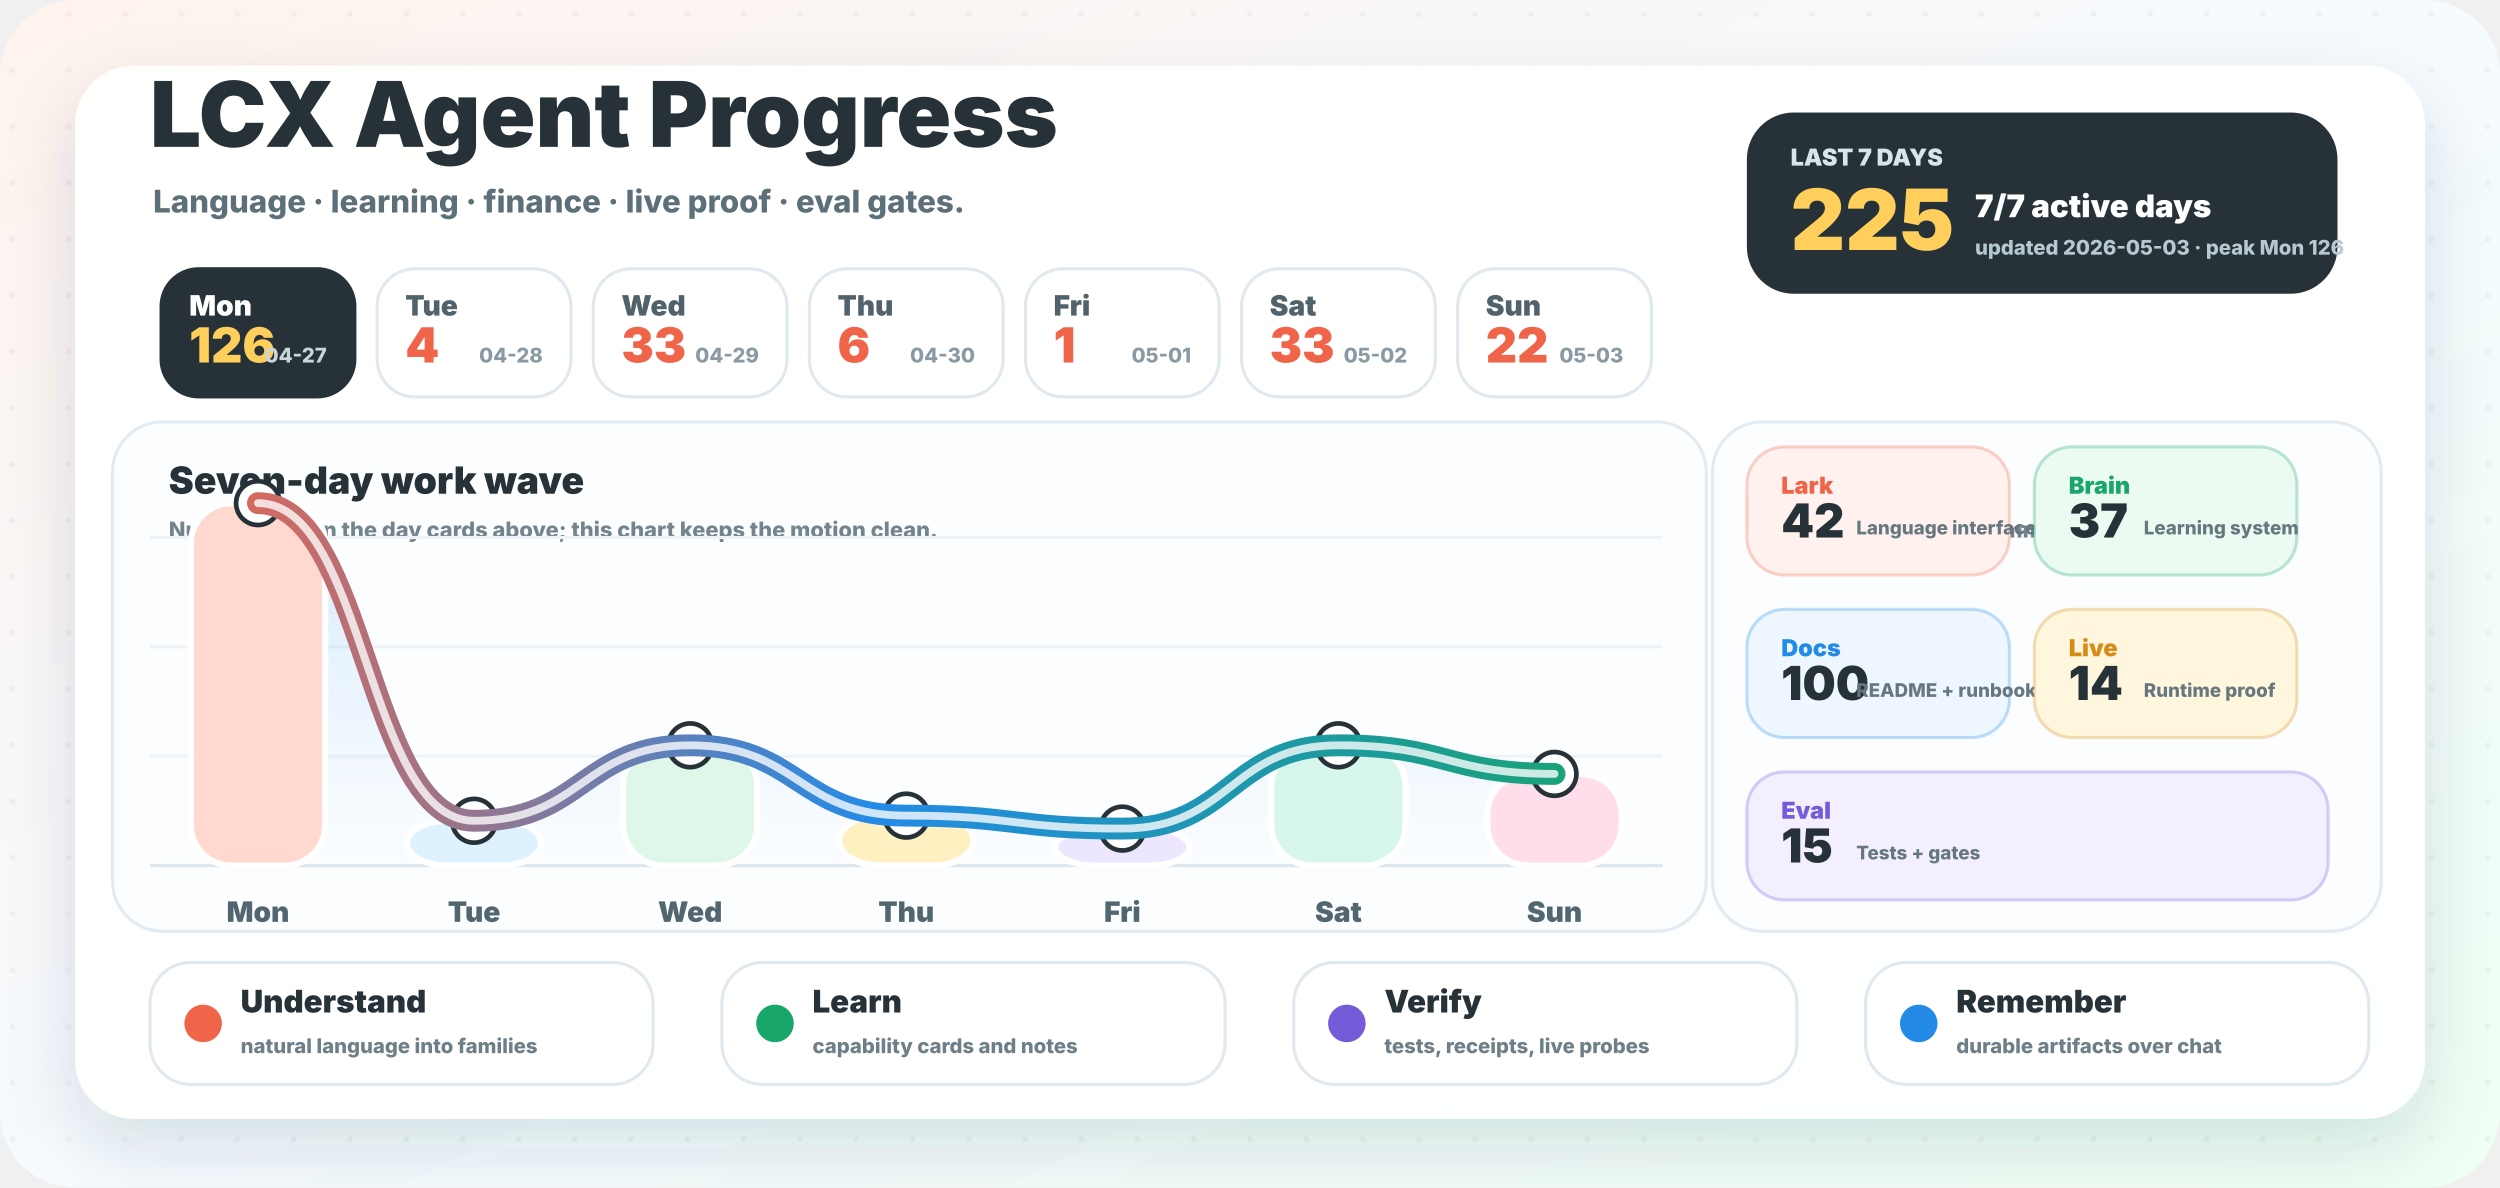
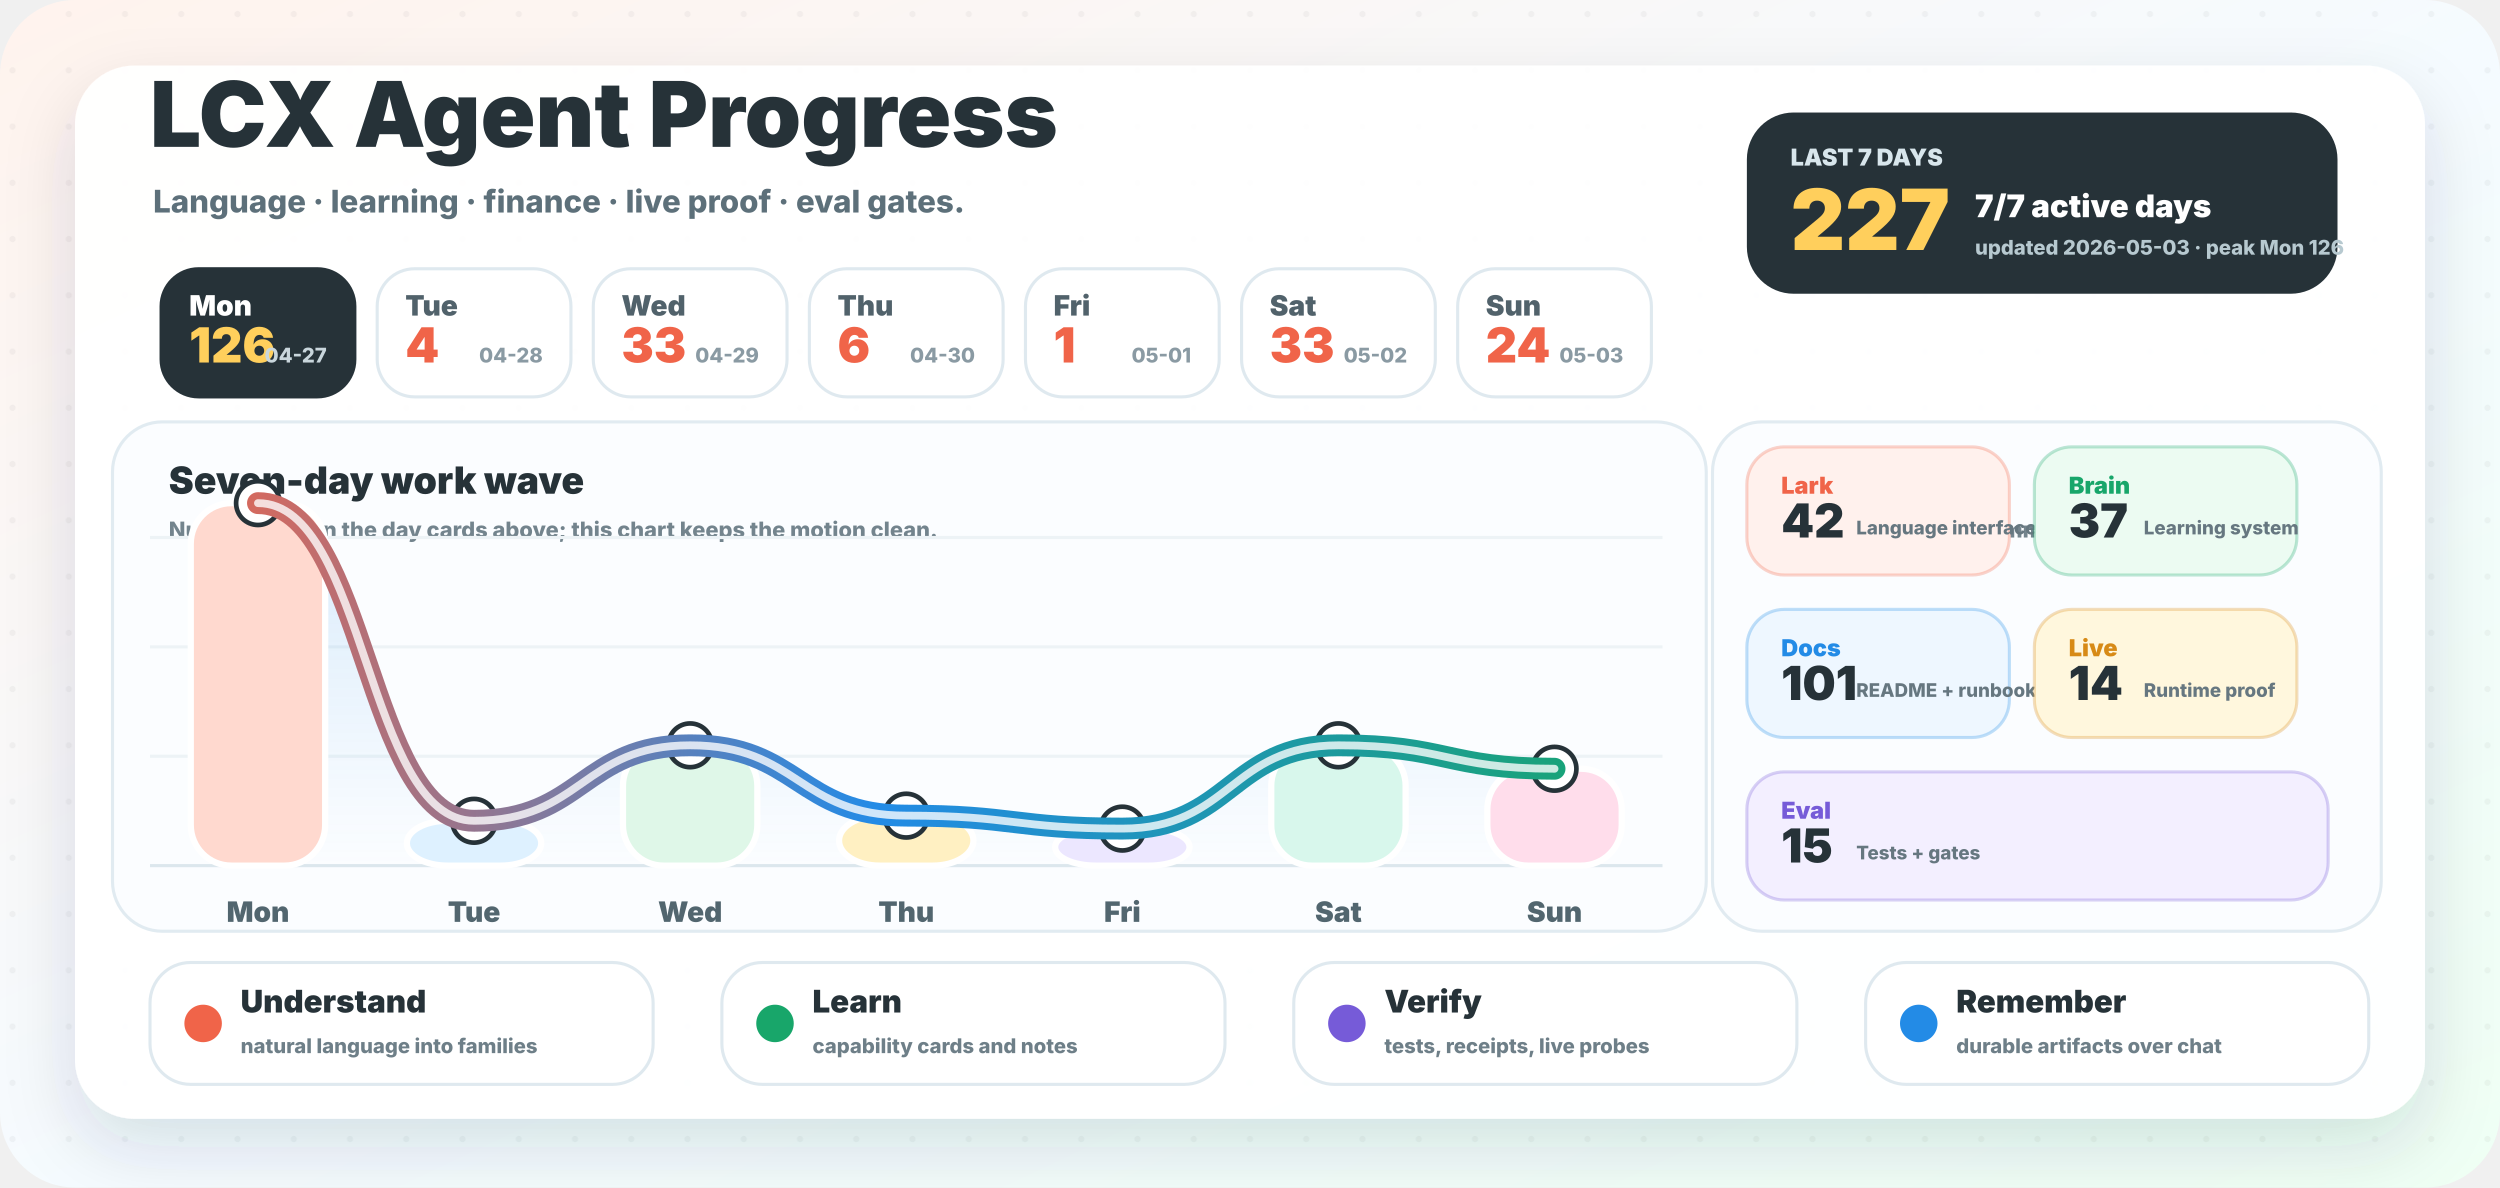
<svg xmlns="http://www.w3.org/2000/svg" width="1600" height="760" viewBox="0 0 1600 760" role="img" aria-labelledby="title desc">
  <defs>
    <linearGradient id="background" x1="0" y1="0" x2="1" y2="1">
      <stop offset="0" stop-color="#fff3ed" />
      <stop offset="0.52" stop-color="#f5fbff" />
      <stop offset="1" stop-color="#effff4" />
    </linearGradient>
    <linearGradient id="wave" x1="96" y1="0" x2="1064" y2="0" gradientUnits="userSpaceOnUse">
      <stop offset="0" stop-color="#f06449" />
      <stop offset="0.48" stop-color="#238be6" />
      <stop offset="1" stop-color="#18a66a" />
    </linearGradient>
    <linearGradient id="area" x1="0" y1="286" x2="0" y2="554" gradientUnits="userSpaceOnUse">
      <stop offset="0" stop-color="#238be6" stop-opacity="0.18" />
      <stop offset="1" stop-color="#238be6" stop-opacity="0" />
    </linearGradient>
    <filter id="shadow" x="-20%" y="-20%" width="140%" height="150%">
      <feDropShadow dx="0" dy="18" stdDeviation="22" flood-color="#23323a" flood-opacity="0.14" />
    </filter>
    <pattern id="dots" width="36" height="36" patternUnits="userSpaceOnUse">
      <circle cx="8" cy="9" r="2" fill="#263238" opacity="0.045" />
    </pattern>
  </defs>
  <rect width="1600" height="760" rx="48" fill="url(#background)" />
  <rect width="1600" height="760" rx="48" fill="url(#dots)" />
  <rect x="48" y="42" width="1504" height="674" rx="38" fill="#ffffff" opacity="0.96" filter="url(#shadow)" />
  <g transform="translate(96 94)">
    <text x="0" y="0" fill="#263238" font-family="Inter, ui-sans-serif, system-ui, -apple-system, BlinkMacSystemFont, Segoe UI, sans-serif" font-size="58" font-weight="950">LCX Agent Progress</text>
    <text x="2" y="42" fill="#5d707a" font-family="Inter, ui-sans-serif, system-ui, -apple-system, BlinkMacSystemFont, Segoe UI, sans-serif" font-size="20" font-weight="780">Language · learning · finance · live proof · eval gates.</text>
  </g>
  <g transform="translate(1118 72)">
    <rect x="0" y="0" width="378" height="116" rx="30" fill="#263238" />
    <text x="28" y="34" fill="#d8e6ec" font-family="Inter, ui-sans-serif, system-ui, -apple-system, BlinkMacSystemFont, Segoe UI, sans-serif" font-size="15" font-weight="950">LAST 7 DAYS</text>
-     <text x="28" y="88" fill="#ffcf5c" font-family="Inter, ui-sans-serif, system-ui, -apple-system, BlinkMacSystemFont, Segoe UI, sans-serif" font-size="54" font-weight="950">225</text>
+     <text x="28" y="88" fill="#ffcf5c" font-family="Inter, ui-sans-serif, system-ui, -apple-system, BlinkMacSystemFont, Segoe UI, sans-serif" font-size="54" font-weight="950">227</text>
    <text x="146" y="67" fill="#ffffff" font-family="Inter, ui-sans-serif, system-ui, -apple-system, BlinkMacSystemFont, Segoe UI, sans-serif" font-size="20" font-weight="950">7/7 active days</text>
    <text x="146" y="91" fill="#b7c9d0" font-family="Inter, ui-sans-serif, system-ui, -apple-system, BlinkMacSystemFont, Segoe UI, sans-serif" font-size="13" font-weight="800">updated 2026-05-03 · peak Mon 126</text>
  </g>
  <g>
    <rect x="103.1" y="172" width="124" height="82" rx="24" fill="#263238" stroke="#263238" stroke-width="2" />
    <text x="121.1" y="202" fill="#ffffff" font-family="Inter, ui-sans-serif, system-ui, -apple-system, BlinkMacSystemFont, Segoe UI, sans-serif" font-size="18" font-weight="900">Mon</text>
    <text x="121.1" y="232" fill="#ffcf5c" font-family="Inter, ui-sans-serif, system-ui, -apple-system, BlinkMacSystemFont, Segoe UI, sans-serif" font-size="31" font-weight="950">126</text>
    <text x="209.1" y="232" text-anchor="end" fill="#c9d6dc" font-family="Inter, ui-sans-serif, system-ui, -apple-system, BlinkMacSystemFont, Segoe UI, sans-serif" font-size="13" font-weight="800">04-27</text>
  </g>
  <g>
    <rect x="241.4" y="172" width="124" height="82" rx="24" fill="#ffffff" stroke="#dfe9ef" stroke-width="2" />
    <text x="259.4" y="202" fill="#51626b" font-family="Inter, ui-sans-serif, system-ui, -apple-system, BlinkMacSystemFont, Segoe UI, sans-serif" font-size="18" font-weight="900">Tue</text>
    <text x="259.4" y="232" fill="#f06449" font-family="Inter, ui-sans-serif, system-ui, -apple-system, BlinkMacSystemFont, Segoe UI, sans-serif" font-size="31" font-weight="950">4</text>
    <text x="347.4" y="232" text-anchor="end" fill="#8a9aa3" font-family="Inter, ui-sans-serif, system-ui, -apple-system, BlinkMacSystemFont, Segoe UI, sans-serif" font-size="13" font-weight="800">04-28</text>
  </g>
  <g>
    <rect x="379.7" y="172" width="124" height="82" rx="24" fill="#ffffff" stroke="#dfe9ef" stroke-width="2" />
    <text x="397.7" y="202" fill="#51626b" font-family="Inter, ui-sans-serif, system-ui, -apple-system, BlinkMacSystemFont, Segoe UI, sans-serif" font-size="18" font-weight="900">Wed</text>
    <text x="397.7" y="232" fill="#f06449" font-family="Inter, ui-sans-serif, system-ui, -apple-system, BlinkMacSystemFont, Segoe UI, sans-serif" font-size="31" font-weight="950">33</text>
    <text x="485.7" y="232" text-anchor="end" fill="#8a9aa3" font-family="Inter, ui-sans-serif, system-ui, -apple-system, BlinkMacSystemFont, Segoe UI, sans-serif" font-size="13" font-weight="800">04-29</text>
  </g>
  <g>
    <rect x="518.0" y="172" width="124" height="82" rx="24" fill="#ffffff" stroke="#dfe9ef" stroke-width="2" />
    <text x="536.0" y="202" fill="#51626b" font-family="Inter, ui-sans-serif, system-ui, -apple-system, BlinkMacSystemFont, Segoe UI, sans-serif" font-size="18" font-weight="900">Thu</text>
    <text x="536.0" y="232" fill="#f06449" font-family="Inter, ui-sans-serif, system-ui, -apple-system, BlinkMacSystemFont, Segoe UI, sans-serif" font-size="31" font-weight="950">6</text>
    <text x="624.0" y="232" text-anchor="end" fill="#8a9aa3" font-family="Inter, ui-sans-serif, system-ui, -apple-system, BlinkMacSystemFont, Segoe UI, sans-serif" font-size="13" font-weight="800">04-30</text>
  </g>
  <g>
    <rect x="656.3" y="172" width="124" height="82" rx="24" fill="#ffffff" stroke="#dfe9ef" stroke-width="2" />
    <text x="674.3" y="202" fill="#51626b" font-family="Inter, ui-sans-serif, system-ui, -apple-system, BlinkMacSystemFont, Segoe UI, sans-serif" font-size="18" font-weight="900">Fri</text>
    <text x="674.3" y="232" fill="#f06449" font-family="Inter, ui-sans-serif, system-ui, -apple-system, BlinkMacSystemFont, Segoe UI, sans-serif" font-size="31" font-weight="950">1</text>
    <text x="762.3" y="232" text-anchor="end" fill="#8a9aa3" font-family="Inter, ui-sans-serif, system-ui, -apple-system, BlinkMacSystemFont, Segoe UI, sans-serif" font-size="13" font-weight="800">05-01</text>
  </g>
  <g>
    <rect x="794.6" y="172" width="124" height="82" rx="24" fill="#ffffff" stroke="#dfe9ef" stroke-width="2" />
    <text x="812.6" y="202" fill="#51626b" font-family="Inter, ui-sans-serif, system-ui, -apple-system, BlinkMacSystemFont, Segoe UI, sans-serif" font-size="18" font-weight="900">Sat</text>
    <text x="812.6" y="232" fill="#f06449" font-family="Inter, ui-sans-serif, system-ui, -apple-system, BlinkMacSystemFont, Segoe UI, sans-serif" font-size="31" font-weight="950">33</text>
    <text x="900.6" y="232" text-anchor="end" fill="#8a9aa3" font-family="Inter, ui-sans-serif, system-ui, -apple-system, BlinkMacSystemFont, Segoe UI, sans-serif" font-size="13" font-weight="800">05-02</text>
  </g>
  <g>
    <rect x="932.9" y="172" width="124" height="82" rx="24" fill="#ffffff" stroke="#dfe9ef" stroke-width="2" />
    <text x="950.9" y="202" fill="#51626b" font-family="Inter, ui-sans-serif, system-ui, -apple-system, BlinkMacSystemFont, Segoe UI, sans-serif" font-size="18" font-weight="900">Sun</text>
-     <text x="950.9" y="232" fill="#f06449" font-family="Inter, ui-sans-serif, system-ui, -apple-system, BlinkMacSystemFont, Segoe UI, sans-serif" font-size="31" font-weight="950">22</text>
+     <text x="950.9" y="232" fill="#f06449" font-family="Inter, ui-sans-serif, system-ui, -apple-system, BlinkMacSystemFont, Segoe UI, sans-serif" font-size="31" font-weight="950">24</text>
    <text x="1038.9" y="232" text-anchor="end" fill="#8a9aa3" font-family="Inter, ui-sans-serif, system-ui, -apple-system, BlinkMacSystemFont, Segoe UI, sans-serif" font-size="13" font-weight="800">05-03</text>
  </g>
  <g>
    <rect x="72" y="270" width="1020" height="326" rx="32" fill="#fbfdff" stroke="#e1ebf1" stroke-width="2" />
    <text x="108" y="316" fill="#263238" font-family="Inter, ui-sans-serif, system-ui, -apple-system, BlinkMacSystemFont, Segoe UI, sans-serif" font-size="24" font-weight="950">Seven-day work wave</text>
    <text x="108" y="344" fill="#73848d" font-family="Inter, ui-sans-serif, system-ui, -apple-system, BlinkMacSystemFont, Segoe UI, sans-serif" font-size="14" font-weight="800">Numbers live in the day cards above; this chart keeps the motion clean.</text>
    <line x1="96" y1="554" x2="1064" y2="554" stroke="#dce7ed" stroke-width="2" />
    <line x1="96" y1="484" x2="1064" y2="484" stroke="#edf3f6" stroke-width="2" />
    <line x1="96" y1="414" x2="1064" y2="414" stroke="#edf3f6" stroke-width="2" />
    <line x1="96" y1="344" x2="1064" y2="344" stroke="#edf3f6" stroke-width="2" />
-     <path d="M 165.1 322.0 C 234.3 322.0, 234.3 525.3, 303.4 525.3 C 372.6 525.3, 372.6 477.0, 441.7 477.0 C 510.9 477.0, 510.9 522.0, 580.0 522.0 C 649.1 522.0, 649.1 530.3, 718.3 530.3 C 787.4 530.3, 787.4 477.0, 856.6 477.0 C 925.7 477.0, 925.7 495.3, 994.9 495.3 L 994.9 554 L 165.1 554 Z" fill="url(#area)" />
+     <path d="M 165.1 322.0 C 234.3 322.0, 234.3 525.3, 303.4 525.3 C 372.6 525.3, 372.6 477.0, 441.7 477.0 C 510.9 477.0, 510.9 522.0, 580.0 522.0 C 649.1 522.0, 649.1 530.3, 718.3 530.3 C 787.4 530.3, 787.4 477.0, 856.6 477.0 C 925.7 477.0, 925.7 492.0, 994.9 492.0 L 994.9 554 L 165.1 554 Z" fill="url(#area)" />
    <rect x="122.1" y="322.0" width="86" height="232.0" rx="26" fill="#ffd9cf" stroke="#ffffff" stroke-width="4" />
    <circle cx="165.1" cy="322.0" r="14" fill="#ffffff" stroke="#263238" stroke-width="3" />
    <text x="165.1" y="590.0" text-anchor="middle" fill="#52666f" font-family="Inter, ui-sans-serif, system-ui, -apple-system, BlinkMacSystemFont, Segoe UI, sans-serif" font-size="18" font-weight="900">Mon</text>
    <rect x="260.4" y="525.3" width="86" height="28.7" rx="26" fill="#def1ff" stroke="#ffffff" stroke-width="4" />
    <circle cx="303.4" cy="525.3" r="14" fill="#ffffff" stroke="#263238" stroke-width="3" />
    <text x="303.4" y="590.0" text-anchor="middle" fill="#52666f" font-family="Inter, ui-sans-serif, system-ui, -apple-system, BlinkMacSystemFont, Segoe UI, sans-serif" font-size="18" font-weight="900">Tue</text>
    <rect x="398.7" y="477.0" width="86" height="77.0" rx="26" fill="#dff7e8" stroke="#ffffff" stroke-width="4" />
    <circle cx="441.7" cy="477.0" r="14" fill="#ffffff" stroke="#263238" stroke-width="3" />
    <text x="441.7" y="590.0" text-anchor="middle" fill="#52666f" font-family="Inter, ui-sans-serif, system-ui, -apple-system, BlinkMacSystemFont, Segoe UI, sans-serif" font-size="18" font-weight="900">Wed</text>
    <rect x="537.0" y="522.0" width="86" height="32.0" rx="26" fill="#fff0c2" stroke="#ffffff" stroke-width="4" />
    <circle cx="580.0" cy="522.0" r="14" fill="#ffffff" stroke="#263238" stroke-width="3" />
    <text x="580.0" y="590.0" text-anchor="middle" fill="#52666f" font-family="Inter, ui-sans-serif, system-ui, -apple-system, BlinkMacSystemFont, Segoe UI, sans-serif" font-size="18" font-weight="900">Thu</text>
    <rect x="675.3" y="530.3" width="86" height="23.7" rx="26" fill="#ece7ff" stroke="#ffffff" stroke-width="4" />
    <circle cx="718.3" cy="530.3" r="14" fill="#ffffff" stroke="#263238" stroke-width="3" />
    <text x="718.3" y="590.0" text-anchor="middle" fill="#52666f" font-family="Inter, ui-sans-serif, system-ui, -apple-system, BlinkMacSystemFont, Segoe UI, sans-serif" font-size="18" font-weight="900">Fri</text>
    <rect x="813.6" y="477.0" width="86" height="77.0" rx="26" fill="#d8f7ec" stroke="#ffffff" stroke-width="4" />
    <circle cx="856.6" cy="477.0" r="14" fill="#ffffff" stroke="#263238" stroke-width="3" />
    <text x="856.6" y="590.0" text-anchor="middle" fill="#52666f" font-family="Inter, ui-sans-serif, system-ui, -apple-system, BlinkMacSystemFont, Segoe UI, sans-serif" font-size="18" font-weight="900">Sat</text>
-     <rect x="951.9" y="495.3" width="86" height="58.7" rx="26" fill="#ffddeb" stroke="#ffffff" stroke-width="4" />
-     <circle cx="994.9" cy="495.3" r="14" fill="#ffffff" stroke="#263238" stroke-width="3" />
+     <rect x="951.9" y="492.0" width="86" height="62.0" rx="26" fill="#ffddeb" stroke="#ffffff" stroke-width="4" />
+     <circle cx="994.9" cy="492.0" r="14" fill="#ffffff" stroke="#263238" stroke-width="3" />
    <text x="994.9" y="590.0" text-anchor="middle" fill="#52666f" font-family="Inter, ui-sans-serif, system-ui, -apple-system, BlinkMacSystemFont, Segoe UI, sans-serif" font-size="18" font-weight="900">Sun</text>
-     <path d="M 165.1 322.0 C 234.3 322.0, 234.3 525.3, 303.4 525.3 C 372.6 525.3, 372.6 477.0, 441.7 477.0 C 510.9 477.0, 510.9 522.0, 580.0 522.0 C 649.1 522.0, 649.1 530.3, 718.3 530.3 C 787.4 530.3, 787.4 477.0, 856.6 477.0 C 925.7 477.0, 925.7 495.3, 994.9 495.3" fill="none" stroke="url(#wave)" stroke-width="14" stroke-linecap="round" stroke-linejoin="round" />
-     <path d="M 165.1 322.0 C 234.3 322.0, 234.3 525.3, 303.4 525.3 C 372.6 525.3, 372.6 477.0, 441.7 477.0 C 510.9 477.0, 510.9 522.0, 580.0 522.0 C 649.1 522.0, 649.1 530.3, 718.3 530.3 C 787.4 530.3, 787.4 477.0, 856.6 477.0 C 925.7 477.0, 925.7 495.3, 994.9 495.3" fill="none" stroke="#ffffff" stroke-width="5" stroke-linecap="round" stroke-linejoin="round" opacity="0.78" />
+     <path d="M 165.1 322.0 C 234.3 322.0, 234.3 525.3, 303.4 525.3 C 372.6 525.3, 372.6 477.0, 441.7 477.0 C 510.9 477.0, 510.9 522.0, 580.0 522.0 C 649.1 522.0, 649.1 530.3, 718.3 530.3 C 787.4 530.3, 787.4 477.0, 856.6 477.0 C 925.7 477.0, 925.7 492.0, 994.9 492.0" fill="none" stroke="url(#wave)" stroke-width="14" stroke-linecap="round" stroke-linejoin="round" />
+     <path d="M 165.1 322.0 C 234.3 322.0, 234.3 525.3, 303.4 525.3 C 372.6 525.3, 372.6 477.0, 441.7 477.0 C 510.9 477.0, 510.9 522.0, 580.0 522.0 C 649.1 522.0, 649.1 530.3, 718.3 530.3 C 787.4 530.3, 787.4 477.0, 856.6 477.0 C 925.7 477.0, 925.7 492.0, 994.9 492.0" fill="none" stroke="#ffffff" stroke-width="5" stroke-linecap="round" stroke-linejoin="round" opacity="0.78" />
  </g>
  <g>
    <rect x="1096" y="270" width="428" height="326" rx="32" fill="#fbfdff" stroke="#e1ebf1" stroke-width="2" />
    <text x="1128" y="316" fill="#263238" font-family="Inter, ui-sans-serif, system-ui, -apple-system, BlinkMacSystemFont, Segoe UI, sans-serif" font-size="24" font-weight="950">Work lanes</text>
    <text x="1128" y="344" fill="#73848d" font-family="Inter, ui-sans-serif, system-ui, -apple-system, BlinkMacSystemFont, Segoe UI, sans-serif" font-size="14" font-weight="800">Auto-counted from commit messages.</text>
    <g>
      <rect x="1118" y="286" width="168" height="82" rx="24" fill="#fff1ed" stroke="#f06449" stroke-opacity="0.28" stroke-width="2" />
      <text x="1140" y="316" fill="#f06449" font-family="Inter, ui-sans-serif, system-ui, -apple-system, BlinkMacSystemFont, Segoe UI, sans-serif" font-size="15" font-weight="950">Lark</text>
      <text x="1140" y="344" fill="#263238" font-family="Inter, ui-sans-serif, system-ui, -apple-system, BlinkMacSystemFont, Segoe UI, sans-serif" font-size="30" font-weight="950">42</text>
      <text x="1188" y="342" fill="#667780" font-family="Inter, ui-sans-serif, system-ui, -apple-system, BlinkMacSystemFont, Segoe UI, sans-serif" font-size="12" font-weight="800">Language interface</text>
    </g>
    <g>
      <rect x="1302" y="286" width="168" height="82" rx="24" fill="#ecfbf2" stroke="#18a66a" stroke-opacity="0.28" stroke-width="2" />
      <text x="1324" y="316" fill="#18a66a" font-family="Inter, ui-sans-serif, system-ui, -apple-system, BlinkMacSystemFont, Segoe UI, sans-serif" font-size="15" font-weight="950">Brain</text>
      <text x="1324" y="344" fill="#263238" font-family="Inter, ui-sans-serif, system-ui, -apple-system, BlinkMacSystemFont, Segoe UI, sans-serif" font-size="30" font-weight="950">37</text>
      <text x="1372" y="342" fill="#667780" font-family="Inter, ui-sans-serif, system-ui, -apple-system, BlinkMacSystemFont, Segoe UI, sans-serif" font-size="12" font-weight="800">Learning system</text>
    </g>
    <g>
      <rect x="1118" y="390" width="168" height="82" rx="24" fill="#eef7ff" stroke="#238be6" stroke-opacity="0.28" stroke-width="2" />
      <text x="1140" y="420" fill="#238be6" font-family="Inter, ui-sans-serif, system-ui, -apple-system, BlinkMacSystemFont, Segoe UI, sans-serif" font-size="15" font-weight="950">Docs</text>
-       <text x="1140" y="448" fill="#263238" font-family="Inter, ui-sans-serif, system-ui, -apple-system, BlinkMacSystemFont, Segoe UI, sans-serif" font-size="30" font-weight="950">100</text>
+       <text x="1140" y="448" fill="#263238" font-family="Inter, ui-sans-serif, system-ui, -apple-system, BlinkMacSystemFont, Segoe UI, sans-serif" font-size="30" font-weight="950">101</text>
      <text x="1188" y="446" fill="#667780" font-family="Inter, ui-sans-serif, system-ui, -apple-system, BlinkMacSystemFont, Segoe UI, sans-serif" font-size="12" font-weight="800">README + runbooks</text>
    </g>
    <g>
      <rect x="1302" y="390" width="168" height="82" rx="24" fill="#fff7dd" stroke="#d78a16" stroke-opacity="0.28" stroke-width="2" />
      <text x="1324" y="420" fill="#d78a16" font-family="Inter, ui-sans-serif, system-ui, -apple-system, BlinkMacSystemFont, Segoe UI, sans-serif" font-size="15" font-weight="950">Live</text>
      <text x="1324" y="448" fill="#263238" font-family="Inter, ui-sans-serif, system-ui, -apple-system, BlinkMacSystemFont, Segoe UI, sans-serif" font-size="30" font-weight="950">14</text>
      <text x="1372" y="446" fill="#667780" font-family="Inter, ui-sans-serif, system-ui, -apple-system, BlinkMacSystemFont, Segoe UI, sans-serif" font-size="12" font-weight="800">Runtime proof</text>
    </g>
    <g>
      <rect x="1118" y="494" width="372" height="82" rx="24" fill="#f3efff" stroke="#765bd8" stroke-opacity="0.28" stroke-width="2" />
      <text x="1140" y="524" fill="#765bd8" font-family="Inter, ui-sans-serif, system-ui, -apple-system, BlinkMacSystemFont, Segoe UI, sans-serif" font-size="15" font-weight="950">Eval</text>
      <text x="1140" y="552" fill="#263238" font-family="Inter, ui-sans-serif, system-ui, -apple-system, BlinkMacSystemFont, Segoe UI, sans-serif" font-size="30" font-weight="950">15</text>
      <text x="1188" y="550" fill="#667780" font-family="Inter, ui-sans-serif, system-ui, -apple-system, BlinkMacSystemFont, Segoe UI, sans-serif" font-size="12" font-weight="800">Tests + gates</text>
    </g>
  </g>
  <g>
    <rect x="96" y="616" width="322" height="78" rx="26" fill="#ffffff" stroke="#dfe9ef" stroke-width="2" />
    <circle cx="130" cy="655" r="12" fill="#f06449" />
    <text x="154" y="648" fill="#263238" font-family="Inter, ui-sans-serif, system-ui, -apple-system, BlinkMacSystemFont, Segoe UI, sans-serif" font-size="20" font-weight="950">Understand</text>
    <text x="154" y="674" fill="#6e7f88" font-family="Inter, ui-sans-serif, system-ui, -apple-system, BlinkMacSystemFont, Segoe UI, sans-serif" font-size="13" font-weight="800">natural language into families</text>
  </g>
  <g>
    <rect x="462" y="616" width="322" height="78" rx="26" fill="#ffffff" stroke="#dfe9ef" stroke-width="2" />
    <circle cx="496" cy="655" r="12" fill="#18a66a" />
    <text x="520" y="648" fill="#263238" font-family="Inter, ui-sans-serif, system-ui, -apple-system, BlinkMacSystemFont, Segoe UI, sans-serif" font-size="20" font-weight="950">Learn</text>
    <text x="520" y="674" fill="#6e7f88" font-family="Inter, ui-sans-serif, system-ui, -apple-system, BlinkMacSystemFont, Segoe UI, sans-serif" font-size="13" font-weight="800">capability cards and notes</text>
  </g>
  <g>
    <rect x="828" y="616" width="322" height="78" rx="26" fill="#ffffff" stroke="#dfe9ef" stroke-width="2" />
    <circle cx="862" cy="655" r="12" fill="#765bd8" />
    <text x="886" y="648" fill="#263238" font-family="Inter, ui-sans-serif, system-ui, -apple-system, BlinkMacSystemFont, Segoe UI, sans-serif" font-size="20" font-weight="950">Verify</text>
    <text x="886" y="674" fill="#6e7f88" font-family="Inter, ui-sans-serif, system-ui, -apple-system, BlinkMacSystemFont, Segoe UI, sans-serif" font-size="13" font-weight="800">tests, receipts, live probes</text>
  </g>
  <g>
    <rect x="1194" y="616" width="322" height="78" rx="26" fill="#ffffff" stroke="#dfe9ef" stroke-width="2" />
    <circle cx="1228" cy="655" r="12" fill="#238be6" />
    <text x="1252" y="648" fill="#263238" font-family="Inter, ui-sans-serif, system-ui, -apple-system, BlinkMacSystemFont, Segoe UI, sans-serif" font-size="20" font-weight="950">Remember</text>
    <text x="1252" y="674" fill="#6e7f88" font-family="Inter, ui-sans-serif, system-ui, -apple-system, BlinkMacSystemFont, Segoe UI, sans-serif" font-size="13" font-weight="800">durable artifacts over chat</text>
  </g>
</svg>
